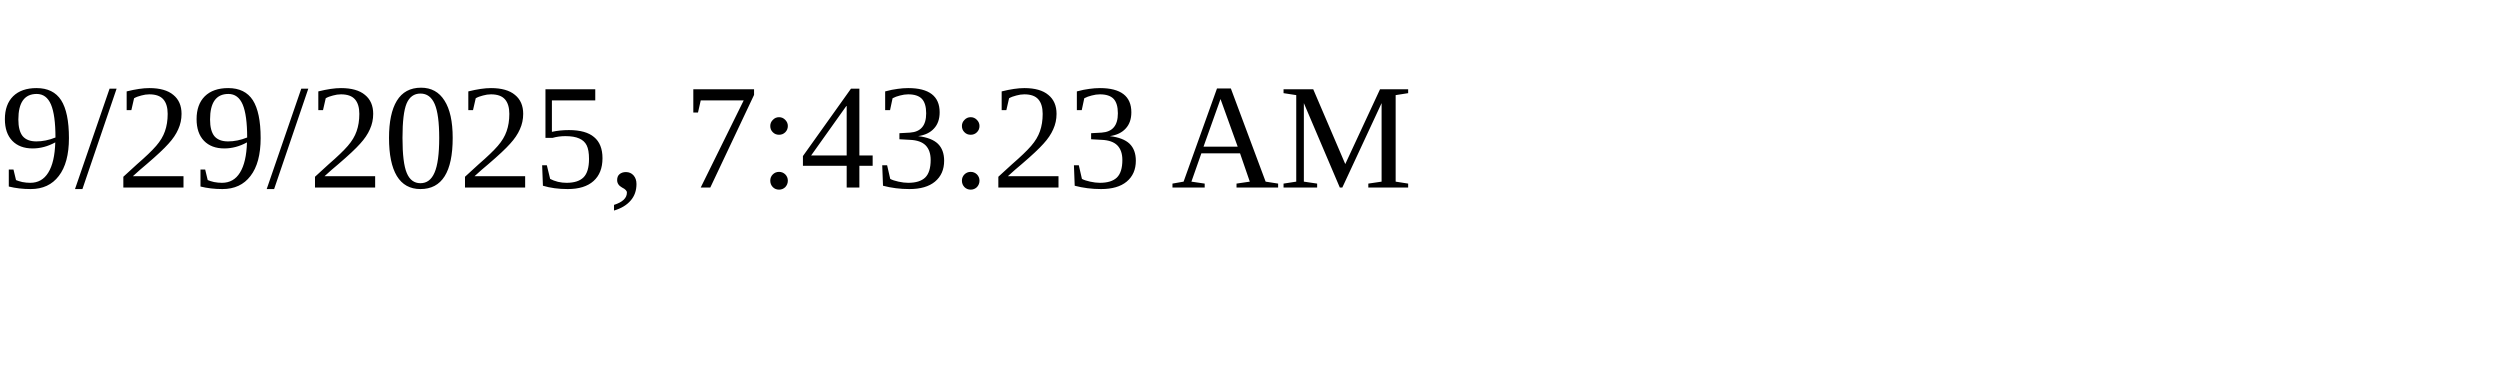
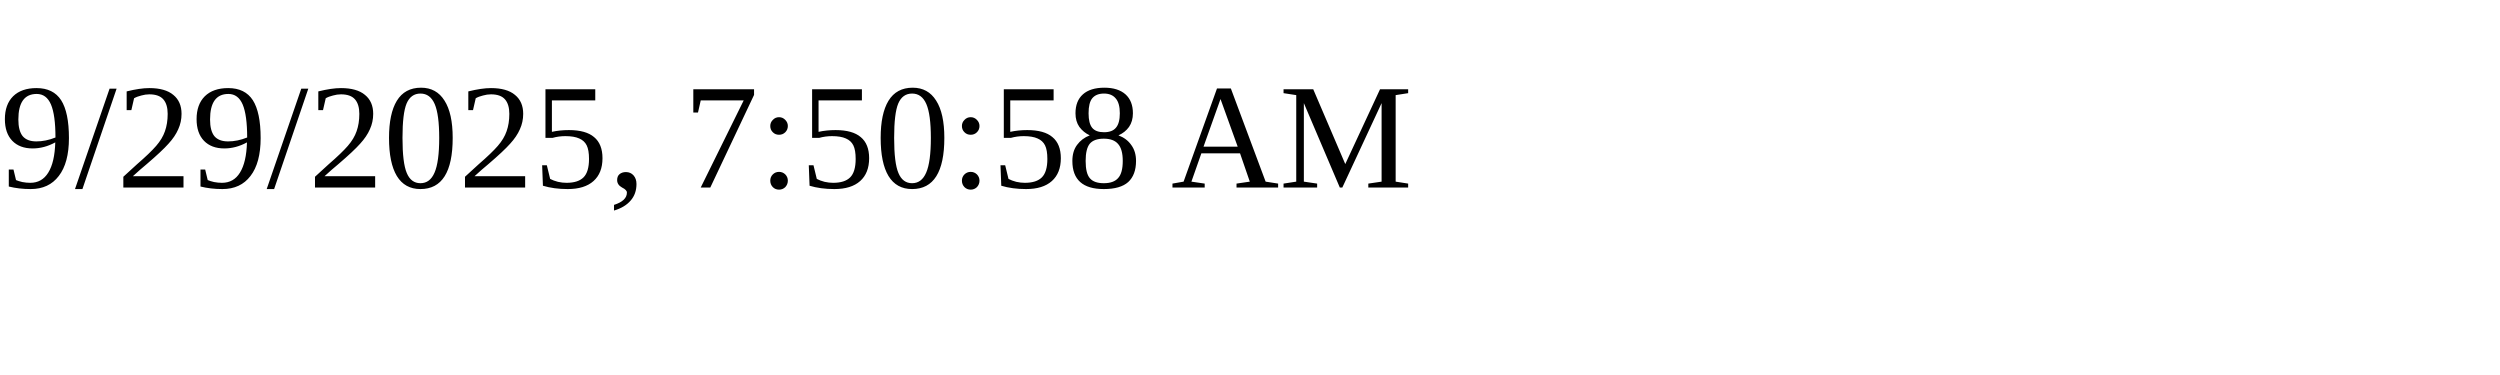
<svg xmlns="http://www.w3.org/2000/svg" height="30" width="200">
-   <text x="0" y="15">9/29/2025, 7:43:23 AM</text>
+   <text x="0" y="15">9/29/2025, 7:50:58 AM</text>
</svg>
